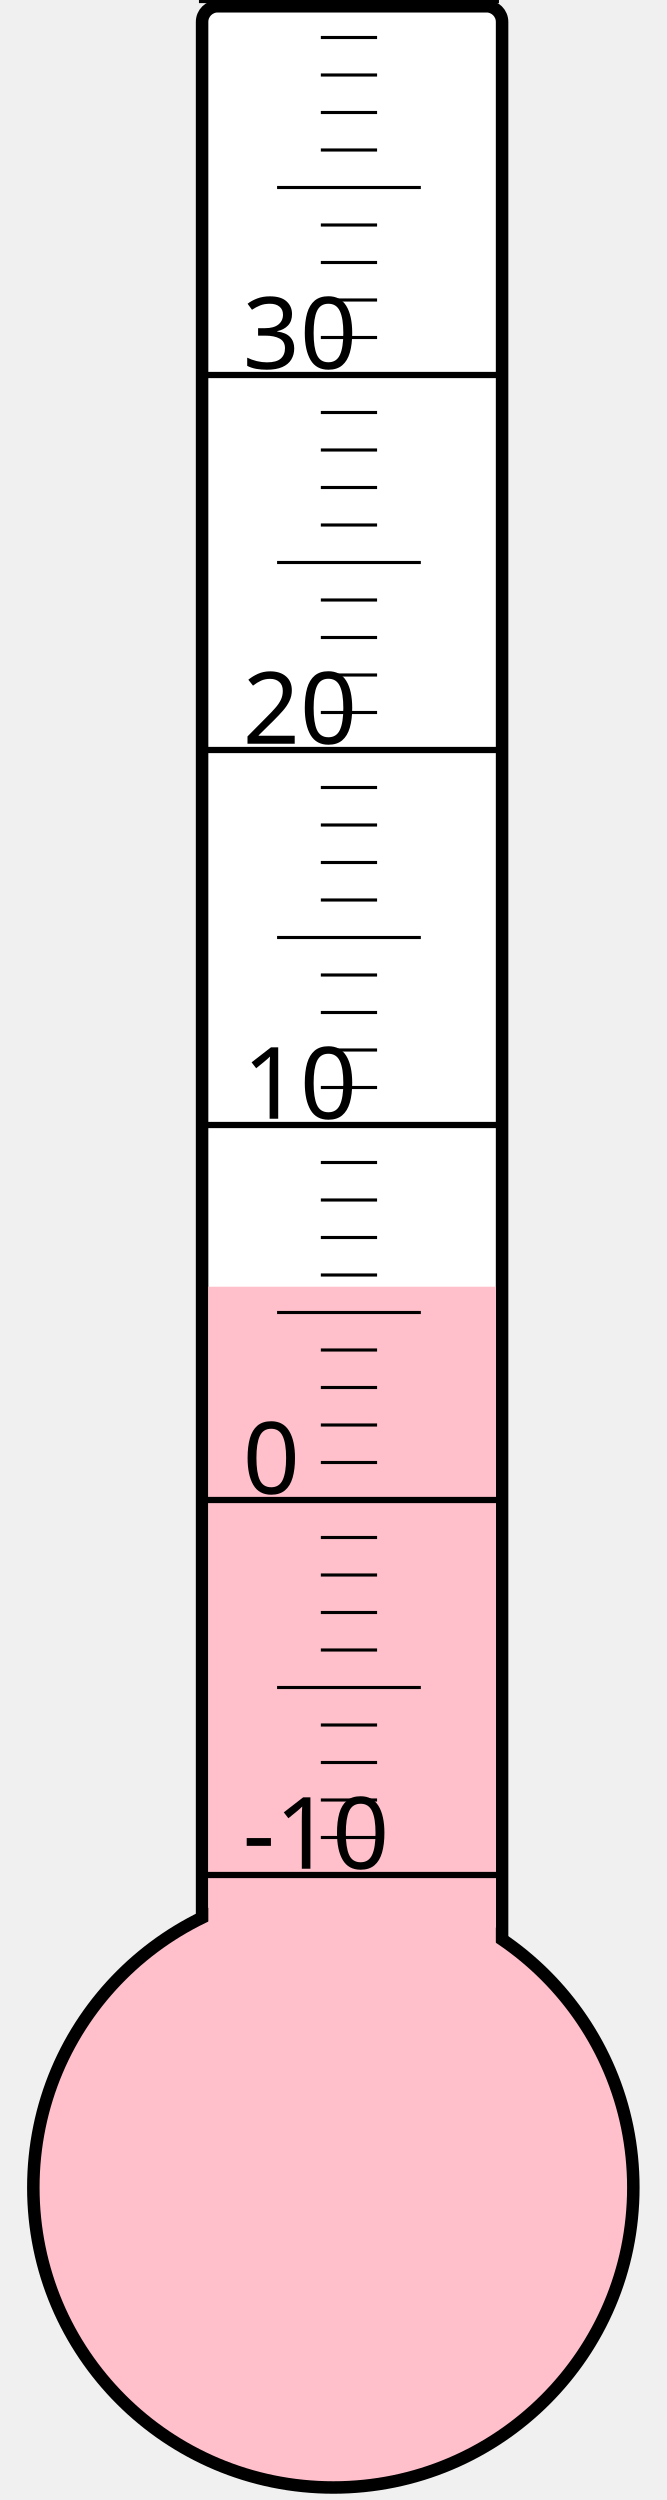
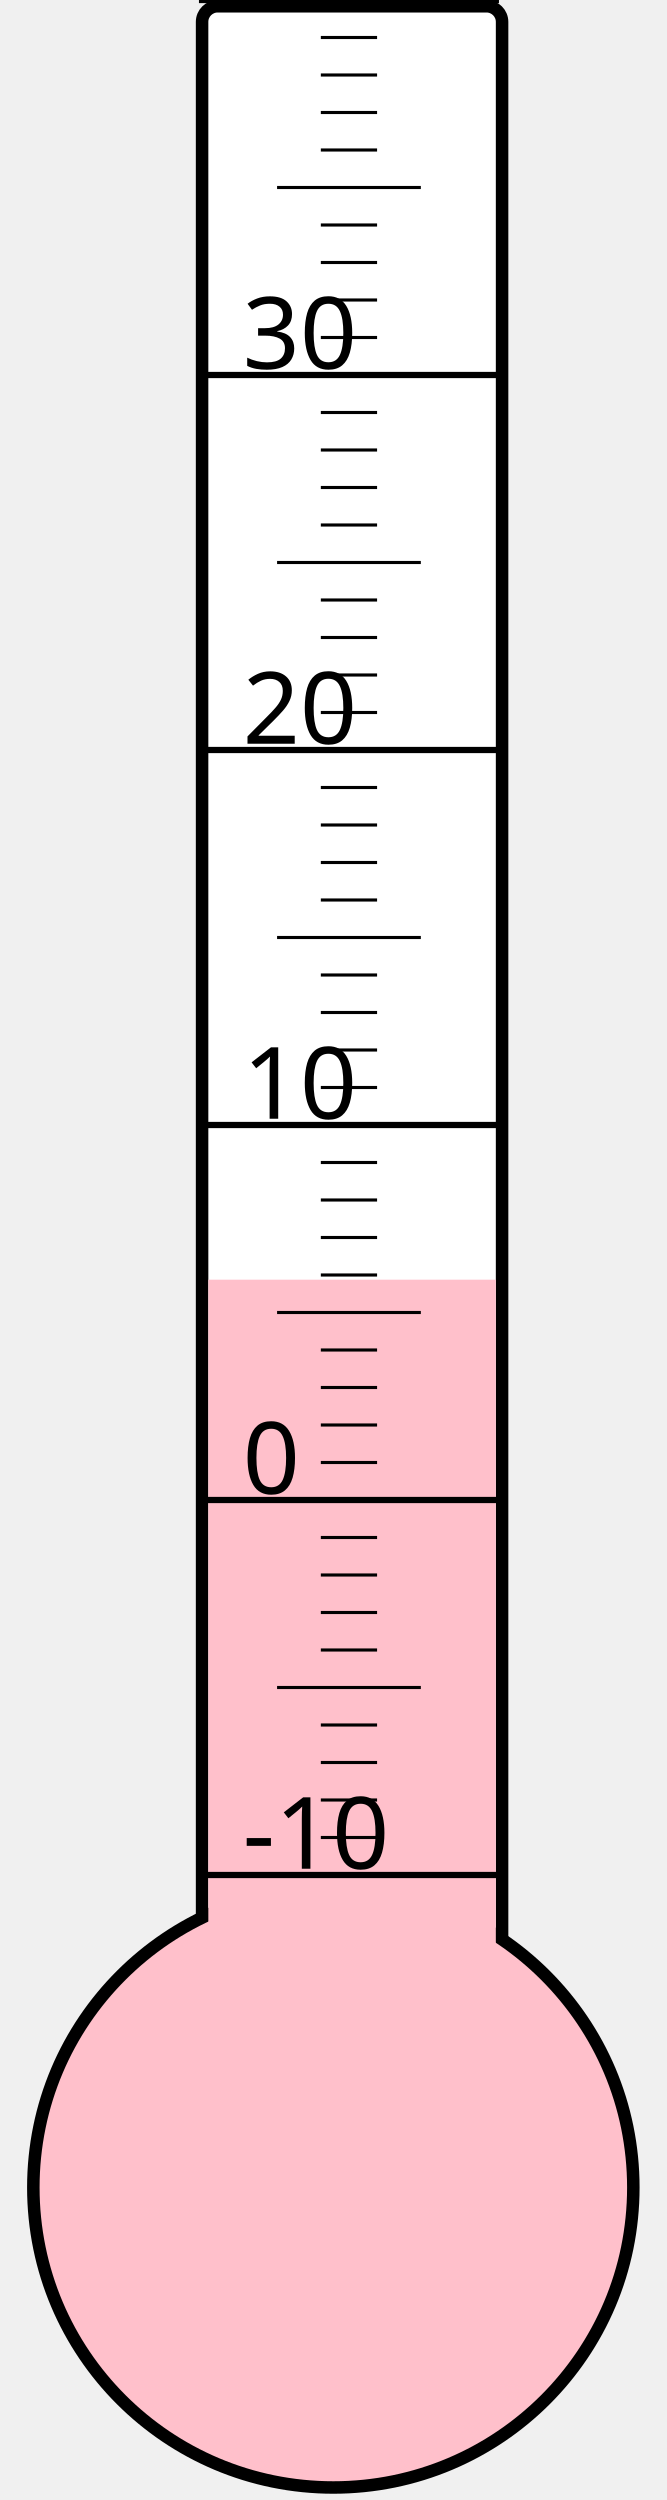
<svg xmlns="http://www.w3.org/2000/svg" width="40px" height="150px" viewBox="0 0 200 800">
  <rect width="200" height="800" x="0" y="0" style="fill: #ffffeb; fill-opacity: 0;" />
  <rect width="96" height="680" x="58" y="2" rx="5" ry="5" style="fill: white; fill-opacity: 1; stroke: black; stroke-width: 4;" />
  <circle cx="100" cy="700" r="96" style="fill: pink; stroke: black; stroke-width: 4;" />
-   <rect width="92" height="288.25" x="60" y="411.75" style="fill: pink; fill-opacity: 1; stroke-width: 0;" />
+   <rect width="92" height="290.5" x="60" y="409.5" style="fill: pink; fill-opacity: 1; stroke-width: 0;" />
  <text x="71" y="598" style="font-family: sans-serif; font-size: 24pt;">-10</text>
  <text x="71" y="478" style="font-family: sans-serif; font-size: 24pt;">0</text>
  <text x="71" y="358" style="font-family: sans-serif; font-size: 24pt;">10</text>
  <text x="71" y="238" style="font-family: sans-serif; font-size: 24pt;">20</text>
  <text x="71" y="118" style="font-family: sans-serif; font-size: 24pt;">30</text>
  <g style="stroke: black;">
    <line x1="57" y1="600" x2="153" y2="600" style="stroke-width: 2;" />
    <line x1="96" y1="588" x2="114" y2="588" style="stroke-width: 1;" />
    <line x1="96" y1="576" x2="114" y2="576" style="stroke-width: 1;" />
    <line x1="96" y1="564" x2="114" y2="564" style="stroke-width: 1;" />
    <line x1="96" y1="552" x2="114" y2="552" style="stroke-width: 1;" />
    <line x1="82" y1="540" x2="128" y2="540" style="stroke-width: 1;" />
    <line x1="96" y1="528" x2="114" y2="528" style="stroke-width: 1;" />
    <line x1="96" y1="516" x2="114" y2="516" style="stroke-width: 1;" />
    <line x1="96" y1="504" x2="114" y2="504" style="stroke-width: 1;" />
    <line x1="96" y1="492" x2="114" y2="492" style="stroke-width: 1;" />
    <line x1="57" y1="480" x2="153" y2="480" style="stroke-width: 2;" />
    <line x1="96" y1="468" x2="114" y2="468" style="stroke-width: 1;" />
    <line x1="96" y1="456" x2="114" y2="456" style="stroke-width: 1;" />
    <line x1="96" y1="444" x2="114" y2="444" style="stroke-width: 1;" />
    <line x1="96" y1="432" x2="114" y2="432" style="stroke-width: 1;" />
    <line x1="82" y1="420" x2="128" y2="420" style="stroke-width: 1;" />
    <line x1="96" y1="408" x2="114" y2="408" style="stroke-width: 1;" />
    <line x1="96" y1="396" x2="114" y2="396" style="stroke-width: 1;" />
    <line x1="96" y1="384" x2="114" y2="384" style="stroke-width: 1;" />
    <line x1="96" y1="372" x2="114" y2="372" style="stroke-width: 1;" />
    <line x1="57" y1="360" x2="153" y2="360" style="stroke-width: 2;" />
    <line x1="96" y1="348" x2="114" y2="348" style="stroke-width: 1;" />
    <line x1="96" y1="336" x2="114" y2="336" style="stroke-width: 1;" />
    <line x1="96" y1="324" x2="114" y2="324" style="stroke-width: 1;" />
    <line x1="96" y1="312" x2="114" y2="312" style="stroke-width: 1;" />
    <line x1="82" y1="300" x2="128" y2="300" style="stroke-width: 1;" />
    <line x1="96" y1="288" x2="114" y2="288" style="stroke-width: 1;" />
    <line x1="96" y1="276" x2="114" y2="276" style="stroke-width: 1;" />
    <line x1="96" y1="264" x2="114" y2="264" style="stroke-width: 1;" />
    <line x1="96" y1="252" x2="114" y2="252" style="stroke-width: 1;" />
    <line x1="57" y1="240" x2="153" y2="240" style="stroke-width: 2;" />
    <line x1="96" y1="228" x2="114" y2="228" style="stroke-width: 1;" />
    <line x1="96" y1="216" x2="114" y2="216" style="stroke-width: 1;" />
    <line x1="96" y1="204" x2="114" y2="204" style="stroke-width: 1;" />
    <line x1="96" y1="192" x2="114" y2="192" style="stroke-width: 1;" />
    <line x1="82" y1="180" x2="128" y2="180" style="stroke-width: 1;" />
    <line x1="96" y1="168" x2="114" y2="168" style="stroke-width: 1;" />
    <line x1="96" y1="156" x2="114" y2="156" style="stroke-width: 1;" />
    <line x1="96" y1="144" x2="114" y2="144" style="stroke-width: 1;" />
    <line x1="96" y1="132" x2="114" y2="132" style="stroke-width: 1;" />
    <line x1="57" y1="120" x2="153" y2="120" style="stroke-width: 2;" />
    <line x1="96" y1="108" x2="114" y2="108" style="stroke-width: 1;" />
    <line x1="96" y1="96" x2="114" y2="96" style="stroke-width: 1;" />
    <line x1="96" y1="84" x2="114" y2="84" style="stroke-width: 1;" />
    <line x1="96" y1="72" x2="114" y2="72" style="stroke-width: 1;" />
    <line x1="82" y1="60" x2="128" y2="60" style="stroke-width: 1;" />
    <line x1="96" y1="48" x2="114" y2="48" style="stroke-width: 1;" />
    <line x1="96" y1="36" x2="114" y2="36" style="stroke-width: 1;" />
    <line x1="96" y1="24" x2="114" y2="24" style="stroke-width: 1;" />
    <line x1="96" y1="12" x2="114" y2="12" style="stroke-width: 1;" />
    <line x1="57" y1="0" x2="153" y2="0" style="stroke-width: 2;" />
  </g>
</svg>
